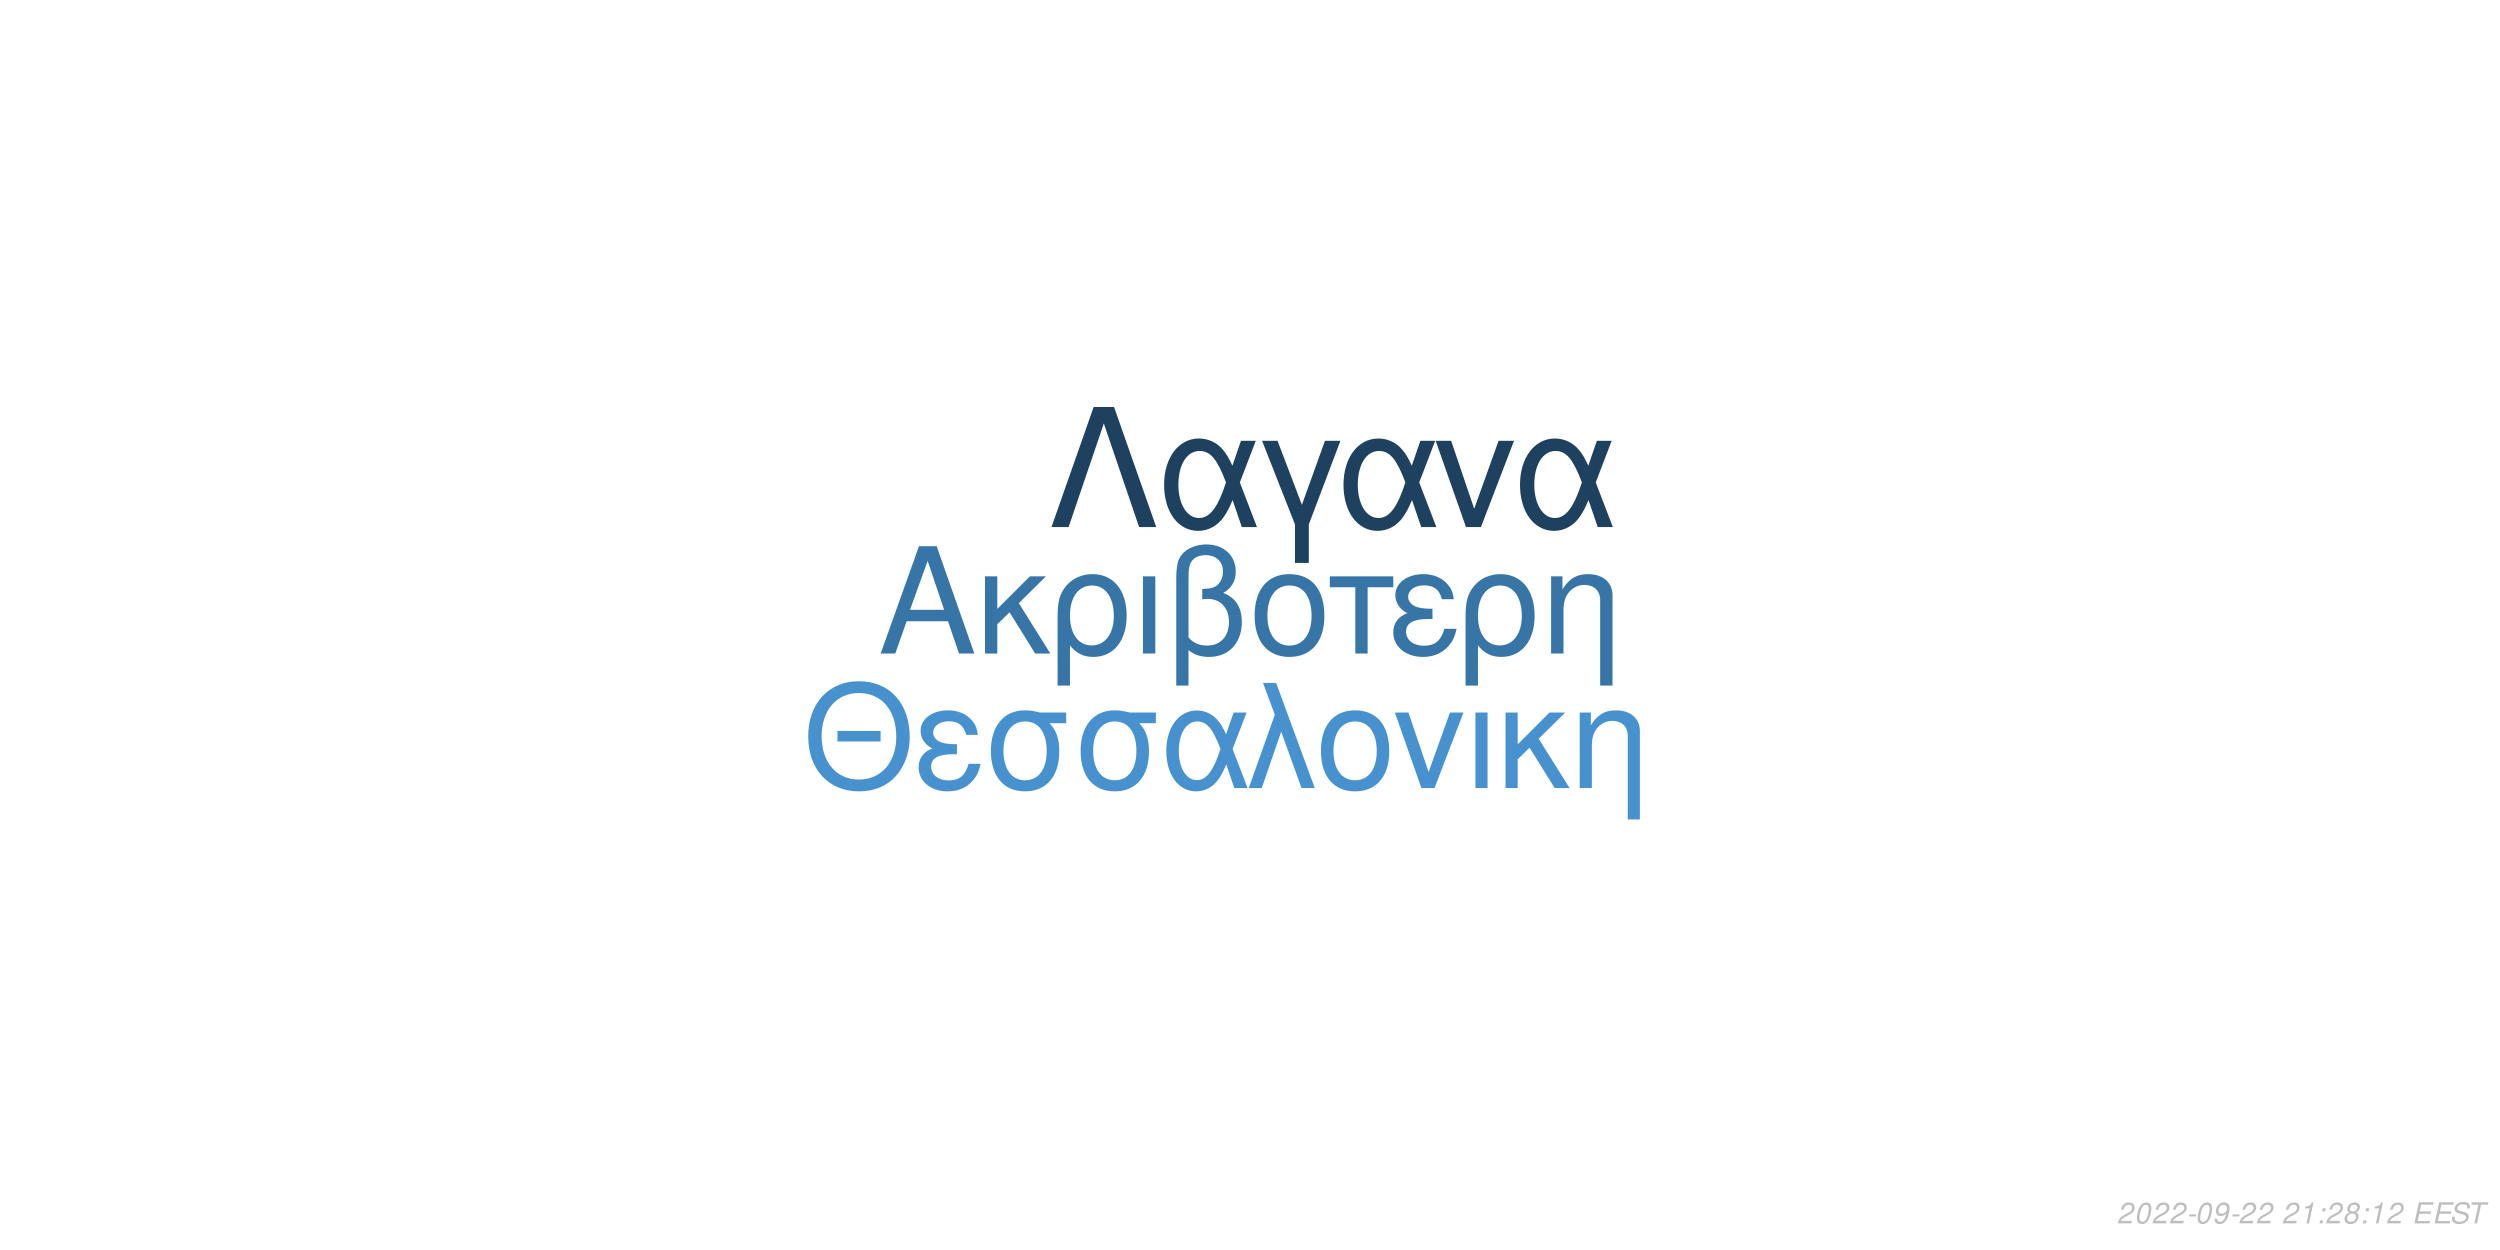
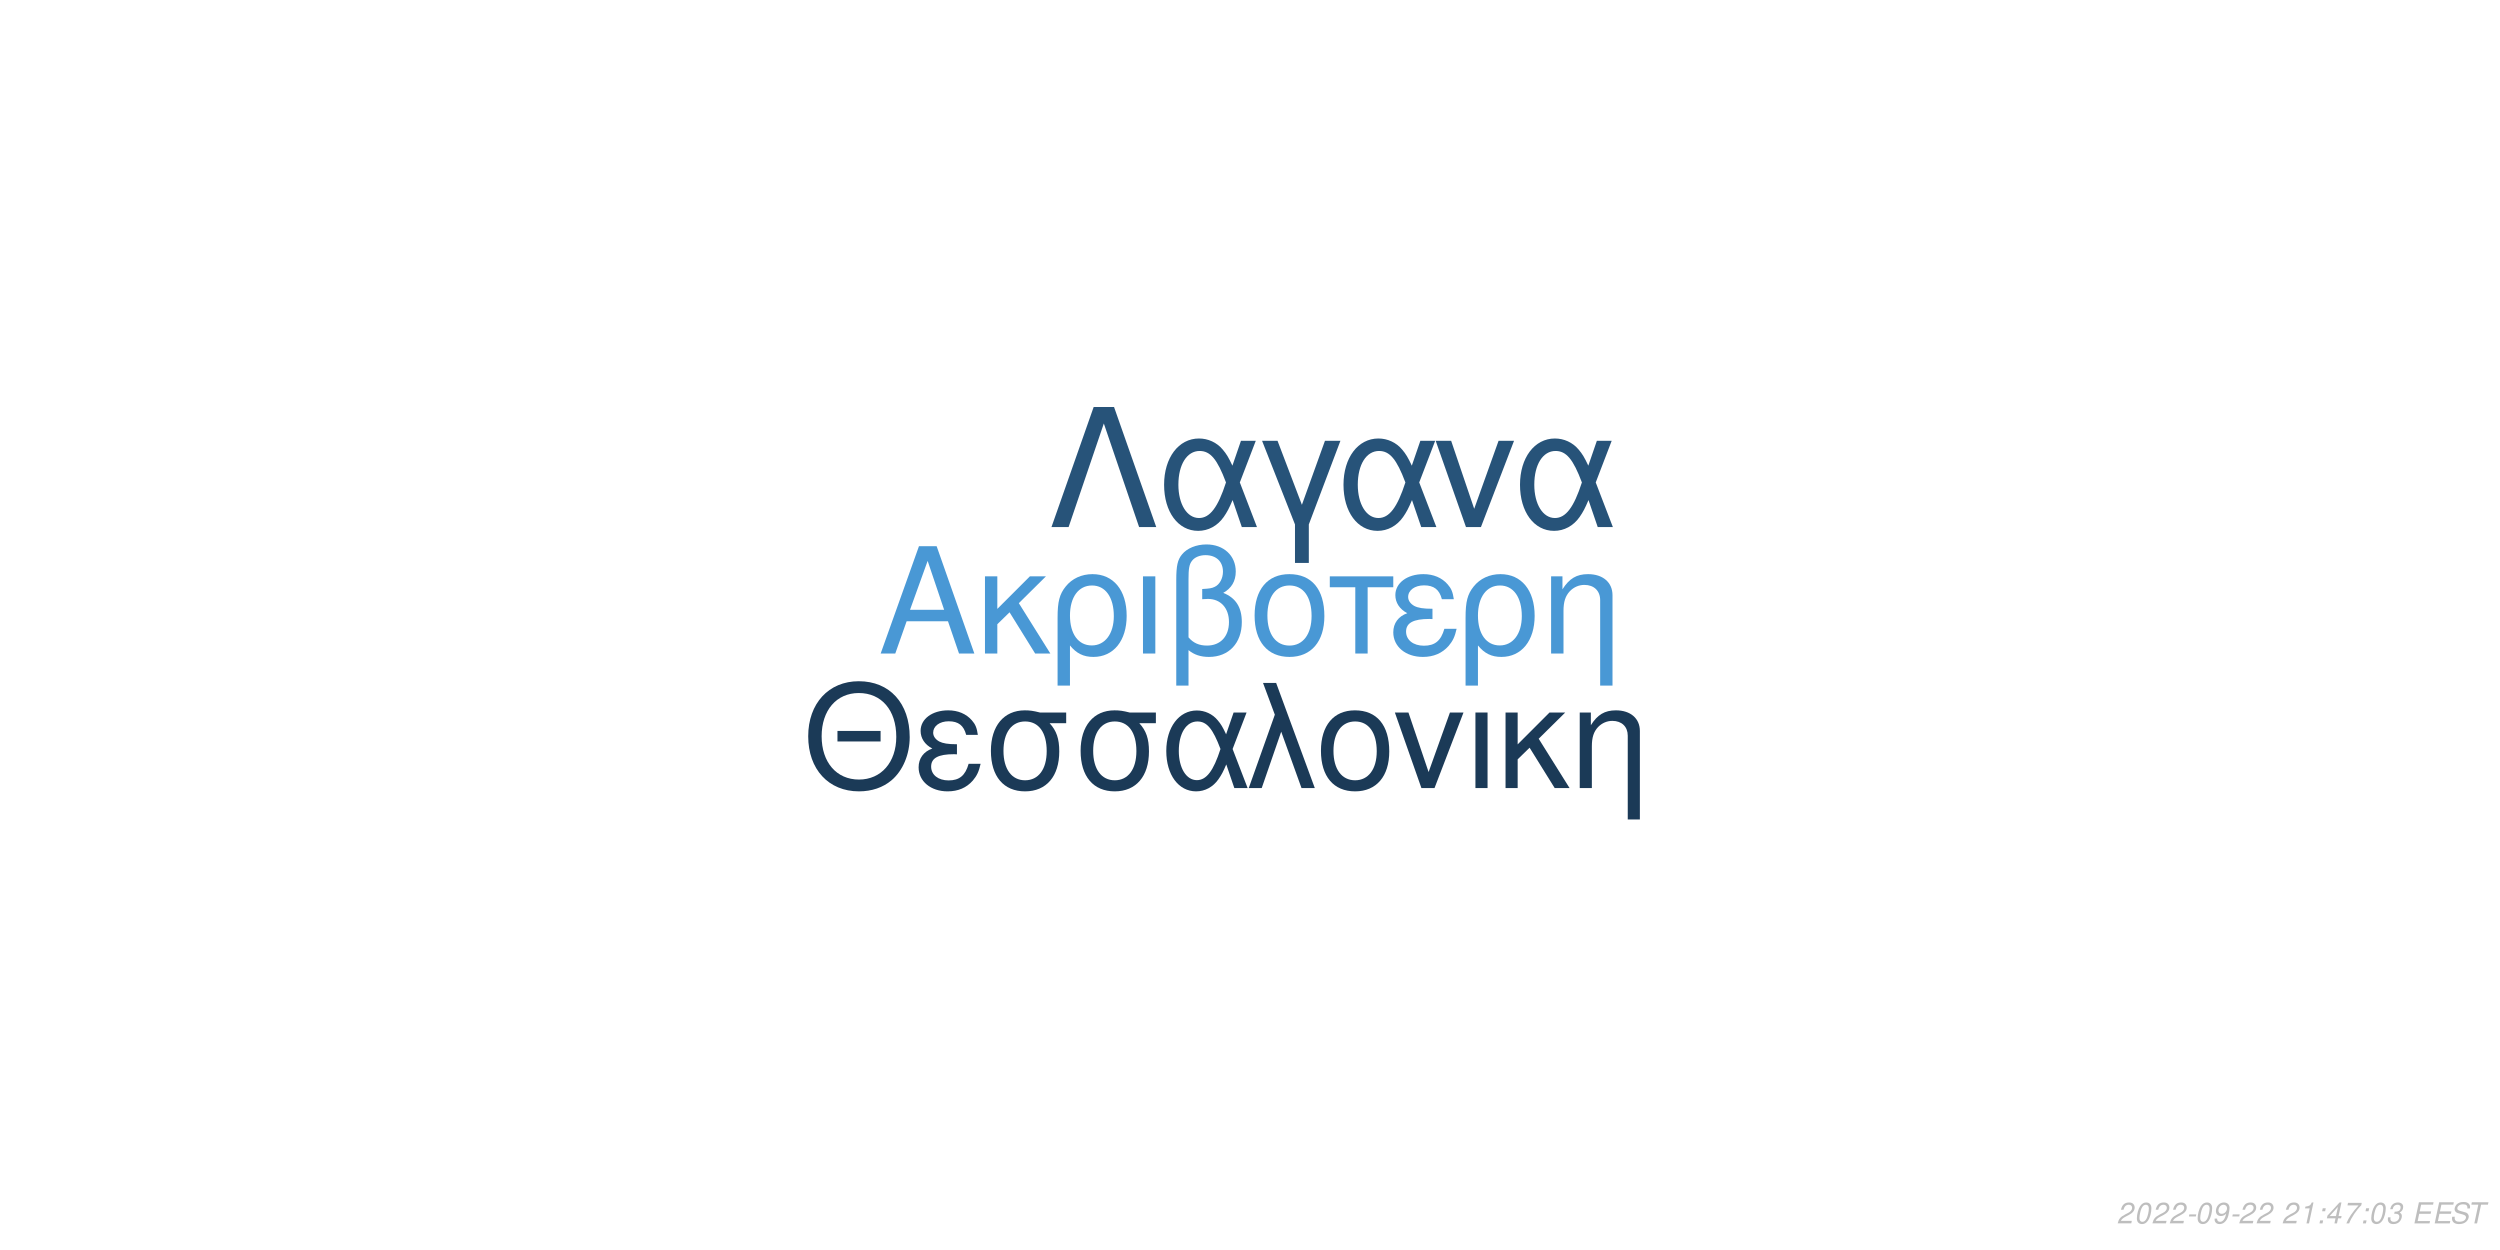
<svg xmlns="http://www.w3.org/2000/svg" xmlns:xlink="http://www.w3.org/1999/xlink" width="864pt" height="432pt" viewBox="0 0 864 432" version="1.1">
  <defs>
    <g>
      <symbol overflow="visible" id="glyph0-0">
        <path style="stroke:none;" d="" />
      </symbol>
      <symbol overflow="visible" id="glyph0-1">
        <path style="stroke:none;" d="M 24.125 -11.141 L 27.938 0 L 33.234 0 L 20.203 -37.094 L 14.094 -37.094 L 0.859 0 L 5.906 0 L 9.828 -11.141 Z M 22.797 -15.109 L 11 -15.109 L 17.094 -32.016 Z M 22.797 -15.109 " />
      </symbol>
      <symbol overflow="visible" id="glyph0-2">
        <path style="stroke:none;" d="M 7.172 -15.422 L 7.172 -26.672 L 2.906 -26.672 L 2.906 0 L 7.172 0 L 7.172 -10.125 L 11.406 -14.25 L 20.25 0 L 25.5 0 L 14.609 -17.406 L 23.969 -26.672 L 18.422 -26.672 Z M 7.172 -15.422 " />
      </symbol>
      <symbol overflow="visible" id="glyph0-3">
        <path style="stroke:none;" d="M 3 11.094 L 7.281 11.094 L 7.281 -2.797 C 9.516 -0.047 11.953 1.172 15.375 1.172 C 22.344 1.172 26.875 -4.422 26.875 -13.031 C 26.875 -21.891 22.297 -27.438 15.062 -27.438 C 11.297 -27.438 7.984 -25.906 5.797 -23.156 C 3.672 -20.516 3 -17.969 3 -12.359 Z M 14.906 -23.516 C 19.547 -23.516 22.438 -19.438 22.438 -12.922 C 22.438 -6.812 19.391 -2.797 14.812 -2.797 C 10.172 -2.797 7.281 -6.766 7.281 -13.125 C 7.281 -19.484 10.234 -23.516 14.906 -23.516 Z M 14.906 -23.516 " />
      </symbol>
      <symbol overflow="visible" id="glyph0-4">
        <path style="stroke:none;" d="M 3.516 0 L 7.781 0 L 7.781 -26.672 L 3.516 -26.672 Z M 3.516 0 " />
      </symbol>
      <symbol overflow="visible" id="glyph0-5">
        <path style="stroke:none;" d="M 4.016 11.094 L 8.25 11.094 L 8.25 -1.172 C 10.172 0.406 12.422 1.172 15.312 1.172 C 22.188 1.172 26.672 -3.609 26.672 -10.891 C 26.672 -15.984 24.578 -19.234 20.25 -20.969 C 23.109 -22.547 24.578 -25.031 24.578 -28.344 C 24.578 -33.844 20.406 -37.703 14.453 -37.703 C 10.938 -37.703 7.734 -36.391 6 -34.25 C 4.484 -32.422 4.016 -30.328 4.016 -25.391 Z M 8.25 -25.656 C 8.25 -29.359 8.5 -30.844 9.469 -32.062 C 10.375 -33.281 12.156 -34 14.094 -34 C 17.812 -34 20.156 -31.812 20.156 -28.297 C 20.156 -25.953 18.984 -23.812 17.297 -23.047 C 16.281 -22.547 15.469 -22.438 12.984 -22.297 L 12.984 -18.781 C 13.734 -18.828 14.344 -18.875 14.969 -18.875 C 19.344 -18.875 22.234 -15.719 22.234 -10.891 C 22.234 -5.906 19.281 -2.75 14.656 -2.75 C 11.953 -2.75 9.922 -3.609 8.25 -5.594 Z M 8.25 -25.656 " />
      </symbol>
      <symbol overflow="visible" id="glyph0-6">
        <path style="stroke:none;" d="M 14.094 -27.438 C 6.562 -27.438 2.094 -22.094 2.094 -13.125 C 2.094 -4.125 6.562 1.172 14.141 1.172 C 21.672 1.172 26.203 -4.172 26.203 -12.922 C 26.203 -22.188 21.828 -27.438 14.094 -27.438 Z M 14.141 -23.516 C 18.938 -23.516 21.781 -19.594 21.781 -12.984 C 21.781 -6.672 18.828 -2.75 14.141 -2.75 C 9.422 -2.75 6.516 -6.672 6.516 -13.125 C 6.516 -19.594 9.422 -23.516 14.141 -23.516 Z M 14.141 -23.516 " />
      </symbol>
      <symbol overflow="visible" id="glyph0-7">
        <path style="stroke:none;" d="M 7.891 0 L 12.156 0 L 12.156 -22.906 L 21.016 -22.906 L 21.016 -26.672 L -0.922 -26.672 L -0.922 -22.906 L 7.891 -22.906 Z M 7.891 0 " />
      </symbol>
      <symbol overflow="visible" id="glyph0-8">
        <path style="stroke:none;" d="M 14.562 -15.469 C 11.344 -15.469 9.562 -15.781 8.297 -16.438 C 6.922 -17.203 6.156 -18.328 6.156 -19.547 C 6.156 -21.891 8.453 -23.562 11.656 -23.562 C 15.062 -23.562 16.953 -22.094 17.812 -18.781 L 21.938 -18.781 C 21.578 -21.266 21.062 -22.5 19.797 -23.922 C 17.812 -26.203 14.906 -27.438 11.453 -27.438 C 5.797 -27.438 1.734 -24.375 1.734 -20.203 C 1.734 -17.609 3.156 -15.375 5.859 -13.938 C 2.797 -12.875 1.016 -10.484 1.016 -7.328 C 1.016 -2.391 5.297 1.172 11.25 1.172 C 14.969 1.172 17.906 -0.109 20.156 -2.641 C 21.578 -4.328 22.297 -5.797 22.906 -8.547 L 18.672 -8.547 C 17.5 -4.422 15.422 -2.703 11.609 -2.703 C 7.938 -2.703 5.438 -4.688 5.438 -7.578 C 5.438 -10.578 7.938 -11.953 13.484 -11.953 C 13.641 -11.953 14.094 -11.953 14.562 -11.906 Z M 14.562 -15.469 " />
      </symbol>
      <symbol overflow="visible" id="glyph0-9">
        <path style="stroke:none;" d="M 3.562 -26.672 L 3.562 0 L 7.844 0 L 7.844 -14.703 C 7.844 -17.906 8.5 -19.891 10.031 -21.531 C 11.406 -22.953 13.188 -23.719 15.062 -23.719 C 18.375 -23.719 20.516 -21.672 20.516 -18.469 L 20.516 11.094 L 24.781 11.094 L 24.781 -20.156 C 24.781 -24.578 21.469 -27.438 16.328 -27.438 C 12.359 -27.438 9.828 -25.906 7.484 -22.188 L 7.484 -26.672 Z M 3.562 -26.672 " />
      </symbol>
      <symbol overflow="visible" id="glyph1-0">
        <path style="stroke:none;" d="" />
      </symbol>
      <symbol overflow="visible" id="glyph1-1">
        <path style="stroke:none;" d="M 26.859 -19.734 L 11.953 -19.734 L 11.953 -16.094 L 26.859 -16.094 Z M 19.328 -36.922 C 8.922 -36.922 1.844 -29.25 1.844 -17.891 C 1.844 -6.484 8.875 1.141 19.391 1.141 C 23.812 1.141 27.703 -0.203 30.641 -2.688 C 34.578 -6.031 36.922 -11.656 36.922 -17.594 C 36.922 -29.297 30 -36.922 19.328 -36.922 Z M 19.328 -32.844 C 27.203 -32.844 32.281 -26.906 32.281 -17.688 C 32.281 -8.922 27.062 -2.938 19.391 -2.938 C 11.609 -2.938 6.484 -8.922 6.484 -17.891 C 6.484 -26.859 11.609 -32.844 19.328 -32.844 Z M 19.328 -32.844 " />
      </symbol>
      <symbol overflow="visible" id="glyph1-2">
        <path style="stroke:none;" d="M 14.25 -15.141 C 11.109 -15.141 9.375 -15.453 8.125 -16.094 C 6.781 -16.844 6.031 -17.938 6.031 -19.141 C 6.031 -21.422 8.266 -23.078 11.406 -23.078 C 14.75 -23.078 16.594 -21.625 17.438 -18.391 L 21.469 -18.391 C 21.125 -20.828 20.625 -22.031 19.391 -23.422 C 17.438 -25.656 14.594 -26.859 11.219 -26.859 C 5.688 -26.859 1.688 -23.875 1.688 -19.781 C 1.688 -17.234 3.094 -15.047 5.734 -13.656 C 2.734 -12.609 1 -10.266 1 -7.172 C 1 -2.344 5.188 1.141 11.016 1.141 C 14.656 1.141 17.547 -0.094 19.734 -2.594 C 21.125 -4.234 21.828 -5.688 22.422 -8.375 L 18.281 -8.375 C 17.141 -4.328 15.094 -2.641 11.359 -2.641 C 7.766 -2.641 5.328 -4.578 5.328 -7.422 C 5.328 -10.359 7.766 -11.703 13.203 -11.703 C 13.359 -11.703 13.797 -11.703 14.25 -11.656 Z M 14.25 -15.141 " />
      </symbol>
      <symbol overflow="visible" id="glyph1-3">
        <path style="stroke:none;" d="M 29 -26.109 L 19.938 -26.109 C 17.594 -26.703 16.438 -26.859 14.703 -26.859 C 7.469 -26.859 2.984 -21.469 2.984 -12.859 C 2.984 -4.031 7.375 1.141 14.797 1.141 C 22.172 1.141 26.609 -4.078 26.609 -12.656 C 26.609 -17.047 25.656 -19.828 23.266 -22.422 L 29 -22.422 Z M 14.797 -23.016 C 19.531 -23.016 22.266 -19.234 22.266 -12.75 C 22.266 -6.531 19.438 -2.688 14.797 -2.688 C 10.172 -2.688 7.328 -6.531 7.328 -12.859 C 7.328 -19.188 10.172 -23.016 14.797 -23.016 Z M 14.797 -23.016 " />
      </symbol>
      <symbol overflow="visible" id="glyph1-4">
        <path style="stroke:none;" d="M 29.344 -26.109 L 24.859 -26.109 L 22.266 -18.578 C 21.125 -21.031 20.484 -22.125 19.328 -23.469 C 17.547 -25.609 14.906 -26.812 12.156 -26.812 C 5.984 -26.812 1.594 -20.984 1.594 -12.812 C 1.594 -4.578 5.828 1.141 11.906 1.141 C 14.953 1.141 17.734 -0.344 19.625 -3.047 C 20.672 -4.531 21.281 -5.688 22.328 -8.172 L 25.109 0 L 29.703 0 L 24.516 -13.5 Z M 20.328 -13.5 C 17.891 -5.922 15.453 -2.734 12.156 -2.734 C 8.516 -2.734 5.922 -6.922 5.922 -12.812 C 5.922 -18.938 8.516 -23.016 12.359 -23.016 C 15.594 -23.016 17.688 -20.531 20.328 -13.5 Z M 20.328 -13.5 " />
      </symbol>
      <symbol overflow="visible" id="glyph1-5">
        <path style="stroke:none;" d="M 1.094 0 L 5.578 0 L 12.312 -19.484 L 19.328 0 L 23.922 0 L 10.562 -36.328 L 6.031 -36.328 L 10.109 -25.359 Z M 1.094 0 " />
      </symbol>
      <symbol overflow="visible" id="glyph1-6">
        <path style="stroke:none;" d="M 13.797 -26.859 C 6.422 -26.859 2.047 -21.625 2.047 -12.859 C 2.047 -4.031 6.422 1.141 13.859 1.141 C 21.234 1.141 25.656 -4.078 25.656 -12.656 C 25.656 -21.719 21.375 -26.859 13.797 -26.859 Z M 13.859 -23.016 C 18.531 -23.016 21.328 -19.188 21.328 -12.703 C 21.328 -6.531 18.438 -2.688 13.859 -2.688 C 9.219 -2.688 6.375 -6.531 6.375 -12.859 C 6.375 -19.188 9.219 -23.016 13.859 -23.016 Z M 13.859 -23.016 " />
      </symbol>
      <symbol overflow="visible" id="glyph1-7">
        <path style="stroke:none;" d="M 14.297 0 L 24.312 -26.109 L 19.625 -26.109 L 12.25 -5.531 L 5.281 -26.109 L 0.594 -26.109 L 9.766 0 Z M 14.297 0 " />
      </symbol>
      <symbol overflow="visible" id="glyph1-8">
        <path style="stroke:none;" d="M 3.438 0 L 7.625 0 L 7.625 -26.109 L 3.438 -26.109 Z M 3.438 0 " />
      </symbol>
      <symbol overflow="visible" id="glyph1-9">
        <path style="stroke:none;" d="M 7.031 -15.094 L 7.031 -26.109 L 2.844 -26.109 L 2.844 0 L 7.031 0 L 7.031 -9.922 L 11.156 -13.953 L 19.828 0 L 24.969 0 L 14.297 -17.047 L 23.469 -26.109 L 18.031 -26.109 Z M 7.031 -15.094 " />
      </symbol>
      <symbol overflow="visible" id="glyph1-10">
        <path style="stroke:none;" d="M 3.484 -26.109 L 3.484 0 L 7.672 0 L 7.672 -14.406 C 7.672 -17.547 8.328 -19.484 9.812 -21.078 C 11.156 -22.469 12.906 -23.219 14.75 -23.219 C 17.984 -23.219 20.078 -21.234 20.078 -18.094 L 20.078 10.859 L 24.266 10.859 L 24.266 -19.734 C 24.266 -24.062 21.031 -26.859 16 -26.859 C 12.109 -26.859 9.609 -25.359 7.328 -21.719 L 7.328 -26.109 Z M 3.484 -26.109 " />
      </symbol>
      <symbol overflow="visible" id="glyph2-0">
        <path style="stroke:none;" d="" />
      </symbol>
      <symbol overflow="visible" id="glyph2-1">
        <path style="stroke:none;" d="M 22.531 -41.484 L 15.484 -41.484 L 0.906 0 L 6.828 0 L 19 -35.797 L 31.188 0 L 37.109 0 Z M 22.531 -41.484 " />
      </symbol>
      <symbol overflow="visible" id="glyph2-2">
        <path style="stroke:none;" d="M 33.516 -29.812 L 28.391 -29.812 L 25.438 -21.219 C 24.125 -24.016 23.391 -25.266 22.078 -26.797 C 20.031 -29.25 17.016 -30.609 13.891 -30.609 C 6.828 -30.609 1.828 -23.953 1.828 -14.625 C 1.828 -5.234 6.656 1.312 13.594 1.312 C 17.078 1.312 20.266 -0.391 22.422 -3.469 C 23.609 -5.172 24.297 -6.484 25.5 -9.328 L 28.688 0 L 33.922 0 L 28 -15.422 Z M 23.219 -15.422 C 20.422 -6.766 17.641 -3.125 13.891 -3.125 C 9.734 -3.125 6.766 -7.906 6.766 -14.625 C 6.766 -21.625 9.734 -26.297 14.109 -26.297 C 17.812 -26.297 20.203 -23.453 23.219 -15.422 Z M 23.219 -15.422 " />
      </symbol>
      <symbol overflow="visible" id="glyph2-3">
        <path style="stroke:none;" d="M 12.062 12.406 L 16.844 12.406 L 16.844 -0.906 L 27.766 -29.812 L 22.422 -29.812 L 14.453 -7.688 L 6.031 -29.812 L 0.688 -29.812 L 12.062 -0.906 Z M 12.062 12.406 " />
      </symbol>
      <symbol overflow="visible" id="glyph2-4">
        <path style="stroke:none;" d="M 16.328 0 L 27.766 -29.812 L 22.422 -29.812 L 14 -6.312 L 6.031 -29.812 L 0.688 -29.812 L 11.156 0 Z M 16.328 0 " />
      </symbol>
      <symbol overflow="visible" id="glyph3-0">
        <path style="stroke:none;" d="" />
      </symbol>
      <symbol overflow="visible" id="glyph3-1">
        <path style="stroke:none;" d="M 5.234 -0.875 L 1.469 -0.875 C 1.641 -1.375 2.203 -1.891 3.109 -2.344 L 4.234 -2.938 C 5.562 -3.625 6.219 -4.469 6.219 -5.484 C 6.219 -5.938 6.062 -6.359 5.797 -6.656 C 5.469 -7.047 4.984 -7.234 4.312 -7.234 C 2.766 -7.234 1.891 -6.453 1.484 -4.734 L 2.375 -4.734 C 2.484 -5.188 2.609 -5.484 2.797 -5.75 C 3.094 -6.203 3.609 -6.453 4.188 -6.453 C 4.891 -6.453 5.344 -6.031 5.344 -5.375 C 5.344 -4.703 4.859 -4.094 4.016 -3.656 L 2.984 -3.125 C 1.234 -2.188 0.797 -1.656 0.344 -0.016 L 5.047 -0.016 Z M 5.234 -0.875 " />
      </symbol>
      <symbol overflow="visible" id="glyph3-2">
        <path style="stroke:none;" d="M 4.203 -7.234 C 3.375 -7.234 2.688 -6.812 2.125 -5.984 C 1.484 -5.047 0.984 -3.188 0.984 -1.734 C 0.984 -1.109 1.172 -0.562 1.484 -0.266 C 1.797 0.047 2.281 0.234 2.766 0.234 C 3.625 0.234 4.281 -0.156 4.859 -1.016 C 5.516 -1.953 6 -3.797 6 -5.266 C 6 -6.5 5.328 -7.234 4.203 -7.234 Z M 4.094 -6.453 C 4.734 -6.453 5.125 -5.984 5.125 -5.156 C 5.125 -4.203 4.781 -2.625 4.406 -1.812 C 3.984 -0.938 3.516 -0.547 2.875 -0.547 C 2.25 -0.547 1.875 -1.031 1.875 -1.828 C 1.875 -2.797 2.203 -4.344 2.594 -5.203 C 2.984 -6.047 3.453 -6.453 4.094 -6.453 Z M 4.094 -6.453 " />
      </symbol>
      <symbol overflow="visible" id="glyph3-3">
        <path style="stroke:none;" d="M 3.516 -3.125 L 1.125 -3.125 L 0.969 -2.406 L 3.359 -2.406 Z M 3.516 -3.125 " />
      </symbol>
      <symbol overflow="visible" id="glyph3-4">
        <path style="stroke:none;" d="M 0.844 -1.656 C 0.844 -1.547 0.844 -1.438 0.844 -1.375 C 0.844 -0.406 1.531 0.234 2.578 0.234 C 3.203 0.234 3.766 0.016 4.297 -0.438 C 4.938 -1 5.312 -1.656 5.594 -2.719 C 5.844 -3.672 6.016 -4.766 6.016 -5.375 C 6.016 -5.844 5.844 -6.328 5.547 -6.656 C 5.203 -7.031 4.703 -7.234 4.062 -7.234 C 2.516 -7.234 1.297 -5.938 1.297 -4.266 C 1.297 -3.203 1.984 -2.547 3.047 -2.547 C 3.484 -2.547 3.953 -2.672 4.281 -2.891 C 4.406 -2.984 4.547 -3.078 4.828 -3.344 C 4.438 -1.484 3.703 -0.547 2.703 -0.547 C 2.109 -0.547 1.719 -0.938 1.719 -1.547 L 1.719 -1.656 Z M 3.953 -6.453 C 4.625 -6.453 5.141 -5.953 5.141 -5.281 C 5.141 -4.188 4.312 -3.312 3.297 -3.312 C 2.594 -3.312 2.172 -3.734 2.172 -4.453 C 2.172 -5.562 2.984 -6.453 3.953 -6.453 Z M 3.953 -6.453 " />
      </symbol>
      <symbol overflow="visible" id="glyph3-5">
        <path style="stroke:none;" d="" />
      </symbol>
      <symbol overflow="visible" id="glyph3-6">
        <path style="stroke:none;" d="M 3.703 -5.188 L 2.594 0 L 3.469 0 L 5.016 -7.234 L 4.438 -7.234 C 3.906 -6.156 3.688 -6.016 2.234 -5.812 L 2.109 -5.188 Z M 3.703 -5.188 " />
      </symbol>
      <symbol overflow="visible" id="glyph3-7">
        <path style="stroke:none;" d="M 2.359 -1.031 L 1.312 -1.031 L 1.094 0 L 2.141 0 Z M 3.266 -5.234 L 2.219 -5.234 L 2 -4.203 L 3.047 -4.203 Z M 3.266 -5.234 " />
      </symbol>
      <symbol overflow="visible" id="glyph3-8">
-         <path style="stroke:none;" d="M 4.766 -3.797 C 5.078 -3.969 5.234 -4.078 5.438 -4.234 C 5.812 -4.594 6.062 -5.172 6.062 -5.734 C 6.062 -6.625 5.344 -7.234 4.266 -7.234 C 2.812 -7.234 1.703 -6.219 1.703 -4.875 C 1.703 -4.406 1.875 -4.125 2.359 -3.812 C 1.297 -3.312 0.75 -2.516 0.75 -1.469 C 0.75 -0.438 1.547 0.234 2.812 0.234 C 3.656 0.234 4.359 -0.094 4.938 -0.734 C 5.359 -1.234 5.609 -1.859 5.609 -2.438 C 5.609 -3.047 5.312 -3.516 4.766 -3.797 Z M 4.109 -6.453 C 4.797 -6.453 5.188 -6.125 5.188 -5.578 C 5.188 -5.266 5.062 -4.922 4.859 -4.672 C 4.562 -4.312 4.188 -4.156 3.656 -4.156 C 2.984 -4.156 2.594 -4.453 2.594 -4.984 C 2.594 -5.859 3.203 -6.453 4.109 -6.453 Z M 3.453 -3.406 C 4.234 -3.406 4.734 -2.984 4.734 -2.312 C 4.734 -1.312 3.922 -0.547 2.875 -0.547 C 2.125 -0.547 1.625 -0.969 1.625 -1.625 C 1.625 -2.609 2.438 -3.406 3.453 -3.406 Z M 3.453 -3.406 " />
+         <path style="stroke:none;" d="M 3.625 -1.75 L 3.266 0 L 4.141 0 L 4.516 -1.75 L 5.562 -1.75 L 5.734 -2.531 L 4.688 -2.531 L 5.688 -7.234 L 5.016 -7.234 L 0.844 -2.672 L 0.641 -1.75 Z M 3.797 -2.531 L 1.594 -2.531 L 4.469 -5.703 Z M 3.797 -2.531 " />
      </symbol>
      <symbol overflow="visible" id="glyph3-9">
+         <path style="stroke:none;" d="M 6.703 -7.094 L 1.953 -7.094 L 1.766 -6.219 L 5.594 -6.219 C 3.344 -3.688 2.266 -2.109 1.375 0 L 2.344 0 C 3.031 -1.906 4.828 -4.594 6.547 -6.281 Z M 6.703 -7.094 " />
+       </symbol>
+       <symbol overflow="visible" id="glyph3-10">
+         <path style="stroke:none;" d="M 2.922 -3.312 C 3.125 -3.344 3.234 -3.344 3.375 -3.344 C 4.203 -3.344 4.688 -3 4.688 -2.406 C 4.688 -1.312 3.906 -0.547 2.781 -0.547 C 2.047 -0.547 1.594 -0.938 1.594 -1.562 C 1.594 -1.719 1.609 -1.844 1.656 -2.094 L 0.766 -2.094 C 0.734 -1.797 0.719 -1.641 0.719 -1.469 C 0.719 -0.375 1.406 0.234 2.641 0.234 C 3.547 0.234 4.297 -0.078 4.812 -0.656 C 5.266 -1.156 5.562 -1.875 5.562 -2.547 C 5.562 -3.125 5.344 -3.453 4.797 -3.734 C 5.641 -4.234 6.016 -4.844 6.016 -5.734 C 6.016 -6.656 5.312 -7.234 4.203 -7.234 C 3.375 -7.234 2.672 -6.938 2.188 -6.375 C 1.891 -6.031 1.703 -5.641 1.516 -4.906 L 2.391 -4.906 C 2.5 -5.359 2.594 -5.594 2.734 -5.812 C 3.047 -6.234 3.516 -6.453 4.078 -6.453 C 4.734 -6.453 5.141 -6.125 5.141 -5.578 C 5.141 -5.188 5.016 -4.797 4.797 -4.547 C 4.516 -4.234 4 -4.062 3.266 -4.062 L 3.078 -4.062 Z M 2.922 -3.312 " />
+       </symbol>
+       <symbol overflow="visible" id="glyph3-11">
        <path style="stroke:none;" d="M 2.547 -3.312 L 6.5 -3.312 L 6.688 -4.141 L 2.719 -4.141 L 3.219 -6.469 L 7.344 -6.469 L 7.516 -7.297 L 2.453 -7.297 L 0.906 0 L 6.125 0 L 6.297 -0.812 L 2.016 -0.812 Z M 2.547 -3.312 " />
      </symbol>
-       <symbol overflow="visible" id="glyph3-10">
+       <symbol overflow="visible" id="glyph3-12">
        <path style="stroke:none;" d="M 7.062 -5.156 C 7.125 -5.438 7.141 -5.562 7.141 -5.703 C 7.141 -6.156 6.938 -6.594 6.594 -6.891 C 6.188 -7.25 5.656 -7.406 4.875 -7.406 C 3.844 -7.406 3.047 -7.125 2.5 -6.562 C 2.094 -6.141 1.781 -5.438 1.781 -4.922 C 1.781 -4.297 2.219 -3.766 2.891 -3.562 L 4.594 -3.094 C 5.406 -2.859 5.734 -2.578 5.734 -2.094 C 5.734 -1.781 5.547 -1.406 5.266 -1.141 C 4.844 -0.766 4.266 -0.578 3.453 -0.578 C 2.328 -0.578 1.812 -0.984 1.812 -1.906 C 1.812 -2.047 1.812 -2.125 1.844 -2.312 L 0.984 -2.312 C 0.906 -2.062 0.891 -1.906 0.891 -1.688 C 0.891 -0.484 1.797 0.234 3.297 0.234 C 4.359 0.234 5.234 -0.062 5.812 -0.609 C 6.344 -1.078 6.688 -1.797 6.688 -2.375 C 6.688 -2.641 6.609 -2.906 6.453 -3.156 C 6.234 -3.5 5.938 -3.703 5.469 -3.828 L 3.75 -4.312 C 2.984 -4.547 2.734 -4.734 2.734 -5.188 C 2.734 -5.547 2.875 -5.844 3.188 -6.109 C 3.547 -6.438 4.031 -6.594 4.703 -6.594 C 5.266 -6.594 5.688 -6.484 5.906 -6.297 C 6.094 -6.125 6.219 -5.797 6.219 -5.516 C 6.219 -5.422 6.203 -5.344 6.188 -5.156 Z M 7.062 -5.156 " />
      </symbol>
-       <symbol overflow="visible" id="glyph3-11">
+       <symbol overflow="visible" id="glyph3-13">
        <path style="stroke:none;" d="M 4.938 -6.469 L 7.312 -6.469 L 7.484 -7.297 L 1.75 -7.297 L 1.578 -6.469 L 3.984 -6.469 L 2.609 0 L 3.547 0 Z M 4.938 -6.469 " />
      </symbol>
    </g>
  </defs>
  <g id="surface1">
    <rect x="0" y="0" width="864" height="432" style="fill:rgb(100%,100%,100%);fill-opacity:1;stroke:none;" />
-     <g style="fill:rgb(21.961%,45.882%,65.49%);fill-opacity:1;">
+     <g style="fill:rgb(28.627%,59.608%,83.529%);fill-opacity:1;">
      <use xlink:href="#glyph0-1" x="303.5" y="225.861" />
      <use xlink:href="#glyph0-2" x="337.5" y="225.861" />
      <use xlink:href="#glyph0-3" x="362.5" y="225.861" />
      <use xlink:href="#glyph0-4" x="391.5" y="225.861" />
      <use xlink:href="#glyph0-5" x="402.5" y="225.861" />
      <use xlink:href="#glyph0-6" x="431.5" y="225.861" />
      <use xlink:href="#glyph0-7" x="460.5" y="225.861" />
      <use xlink:href="#glyph0-8" x="480.5" y="225.861" />
      <use xlink:href="#glyph0-3" x="503.5" y="225.861" />
      <use xlink:href="#glyph0-9" x="532.5" y="225.861" />
    </g>
-     <g style="fill:rgb(27.843%,57.255%,80.784%);fill-opacity:1;">
+     <g style="fill:rgb(10.588%,22.745%,34.118%);fill-opacity:1;">
      <use xlink:href="#glyph1-1" x="277.473" y="272.354" />
      <use xlink:href="#glyph1-2" x="316.473" y="272.354" />
      <use xlink:href="#glyph1-3" x="339.473" y="272.354" />
      <use xlink:href="#glyph1-3" x="370.473" y="272.354" />
      <use xlink:href="#glyph1-4" x="401.473" y="272.354" />
      <use xlink:href="#glyph1-5" x="430.473" y="272.354" />
      <use xlink:href="#glyph1-6" x="454.473" y="272.354" />
      <use xlink:href="#glyph1-7" x="481.473" y="272.354" />
      <use xlink:href="#glyph1-8" x="506.473" y="272.354" />
      <use xlink:href="#glyph1-9" x="517.473" y="272.354" />
      <use xlink:href="#glyph1-10" x="542.473" y="272.354" />
    </g>
-     <g style="fill:rgb(11.765%,25.49%,37.647%);fill-opacity:1;">
+     <g style="fill:rgb(15.294%,32.549%,47.451%);fill-opacity:1;">
      <use xlink:href="#glyph2-1" x="362.484" y="182.152" />
      <use xlink:href="#glyph2-2" x="400.484" y="182.152" />
      <use xlink:href="#glyph2-3" x="435.484" y="182.152" />
      <use xlink:href="#glyph2-2" x="462.484" y="182.152" />
      <use xlink:href="#glyph2-4" x="495.484" y="182.152" />
      <use xlink:href="#glyph2-2" x="523.484" y="182.152" />
    </g>
    <g style="fill:rgb(74.51%,74.51%,74.51%);fill-opacity:1;">
      <use xlink:href="#glyph3-1" x="731.52" y="422.81" />
      <use xlink:href="#glyph3-2" x="737.52" y="422.81" />
      <use xlink:href="#glyph3-1" x="743.52" y="422.81" />
      <use xlink:href="#glyph3-1" x="749.52" y="422.81" />
      <use xlink:href="#glyph3-3" x="755.52" y="422.81" />
      <use xlink:href="#glyph3-2" x="758.52" y="422.81" />
      <use xlink:href="#glyph3-4" x="764.52" y="422.81" />
      <use xlink:href="#glyph3-3" x="770.52" y="422.81" />
      <use xlink:href="#glyph3-1" x="773.52" y="422.81" />
      <use xlink:href="#glyph3-1" x="779.52" y="422.81" />
      <use xlink:href="#glyph3-5" x="785.52" y="422.81" />
      <use xlink:href="#glyph3-1" x="788.52" y="422.81" />
      <use xlink:href="#glyph3-6" x="794.52" y="422.81" />
      <use xlink:href="#glyph3-7" x="800.52" y="422.81" />
-       <use xlink:href="#glyph3-1" x="803.52" y="422.81" />
-       <use xlink:href="#glyph3-8" x="809.52" y="422.81" />
+       <use xlink:href="#glyph3-8" x="803.52" y="422.81" />
+       <use xlink:href="#glyph3-9" x="809.52" y="422.81" />
      <use xlink:href="#glyph3-7" x="815.52" y="422.81" />
-       <use xlink:href="#glyph3-6" x="818.52" y="422.81" />
-       <use xlink:href="#glyph3-1" x="824.52" y="422.81" />
+       <use xlink:href="#glyph3-2" x="818.52" y="422.81" />
+       <use xlink:href="#glyph3-10" x="824.52" y="422.81" />
      <use xlink:href="#glyph3-5" x="830.52" y="422.81" />
-       <use xlink:href="#glyph3-9" x="833.52" y="422.81" />
-       <use xlink:href="#glyph3-9" x="840.52" y="422.81" />
-       <use xlink:href="#glyph3-10" x="846.52" y="422.81" />
-       <use xlink:href="#glyph3-11" x="852.52" y="422.81" />
+       <use xlink:href="#glyph3-11" x="833.52" y="422.81" />
+       <use xlink:href="#glyph3-11" x="840.52" y="422.81" />
+       <use xlink:href="#glyph3-12" x="846.52" y="422.81" />
+       <use xlink:href="#glyph3-13" x="852.52" y="422.81" />
    </g>
  </g>
</svg>
